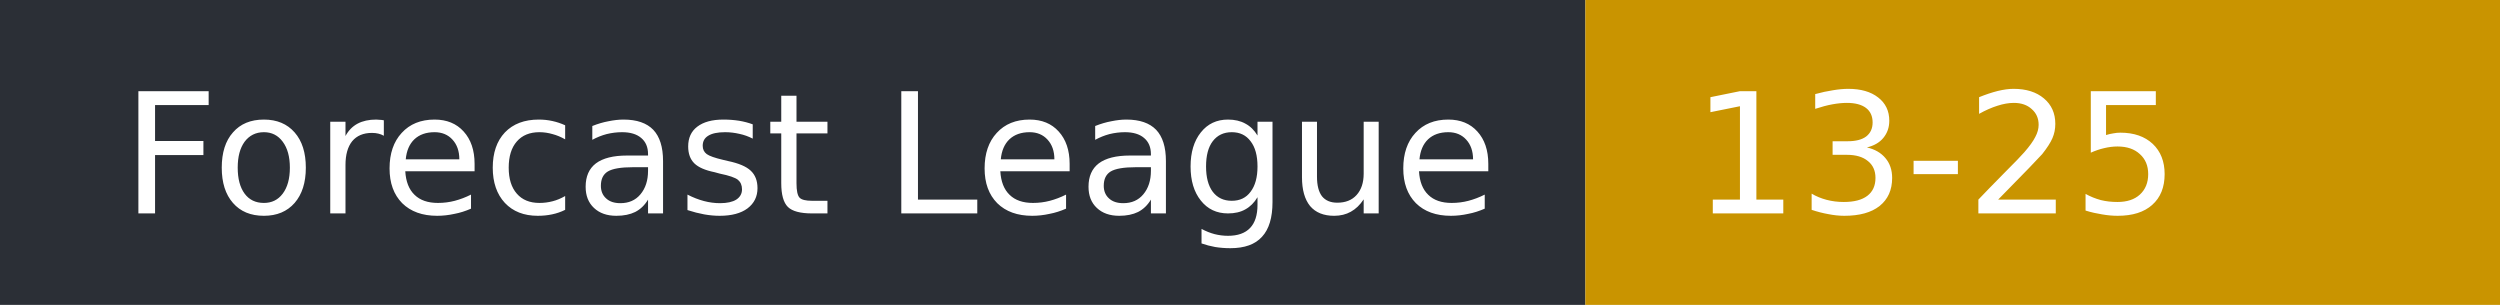
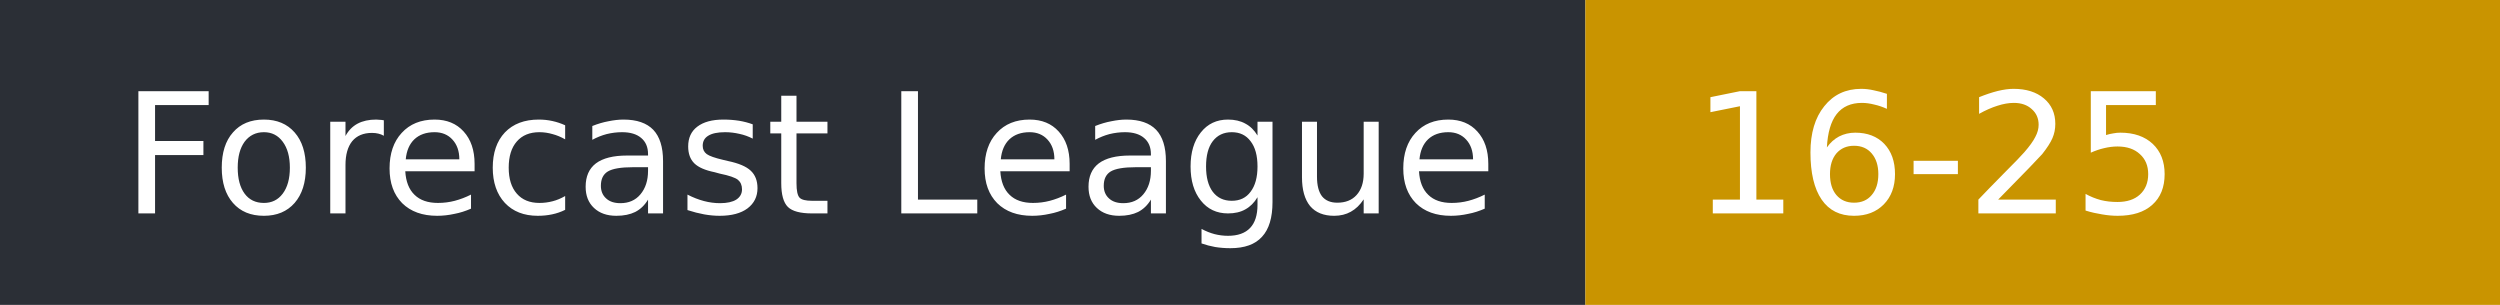
- <svg xmlns="http://www.w3.org/2000/svg" width="164" height="20" role="img" aria-label="Forecast League: 13-25">
+ <svg xmlns="http://www.w3.org/2000/svg" width="164" height="20" role="img" aria-label="Forecast League: 16-25">
  <rect width="104" height="20" fill="#2b2f36" />
  <rect x="104" width="60" height="20" fill="#c99400" />
  <g fill="#fff" font-family="Verdana,DejaVu Sans,sans-serif" font-size="11">
    <text x="8" y="14">Forecast League</text>
-     <text x="111" y="14">13-25</text>
+     <text x="111" y="14">16-25</text>
  </g>
</svg>
